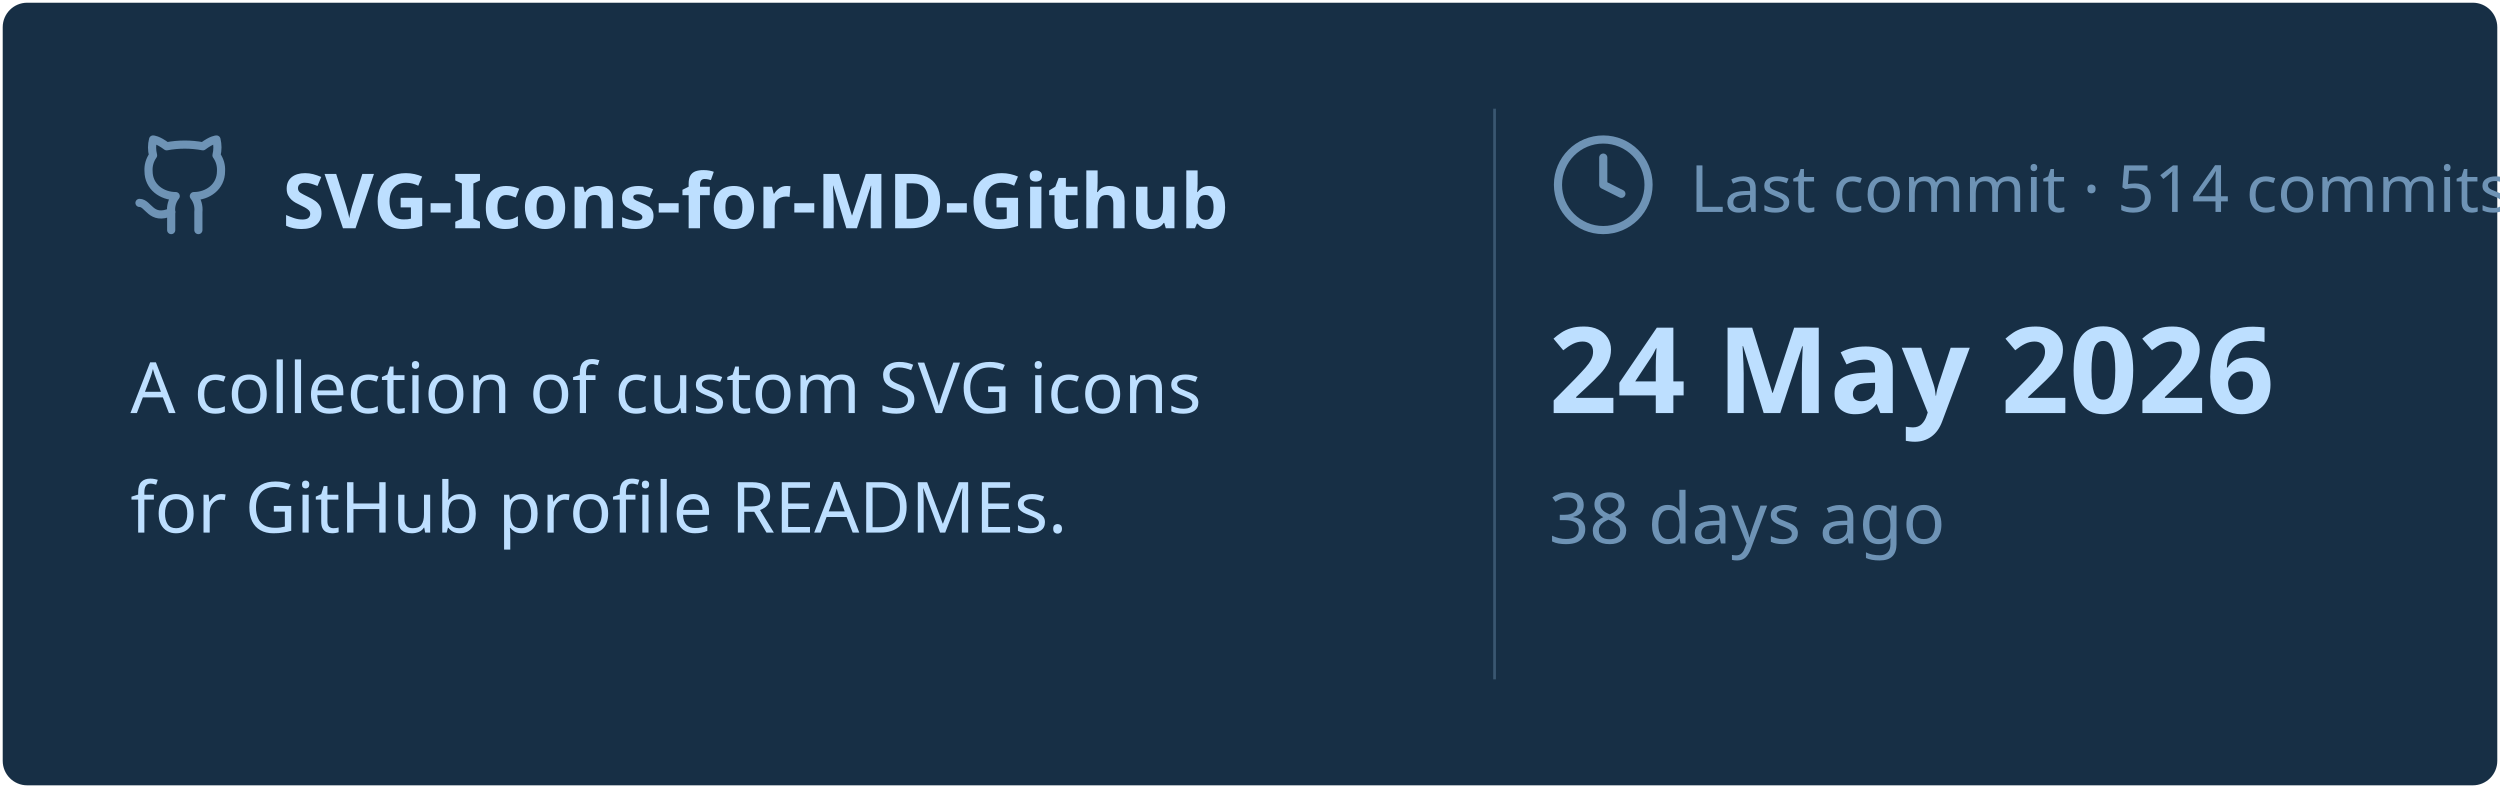
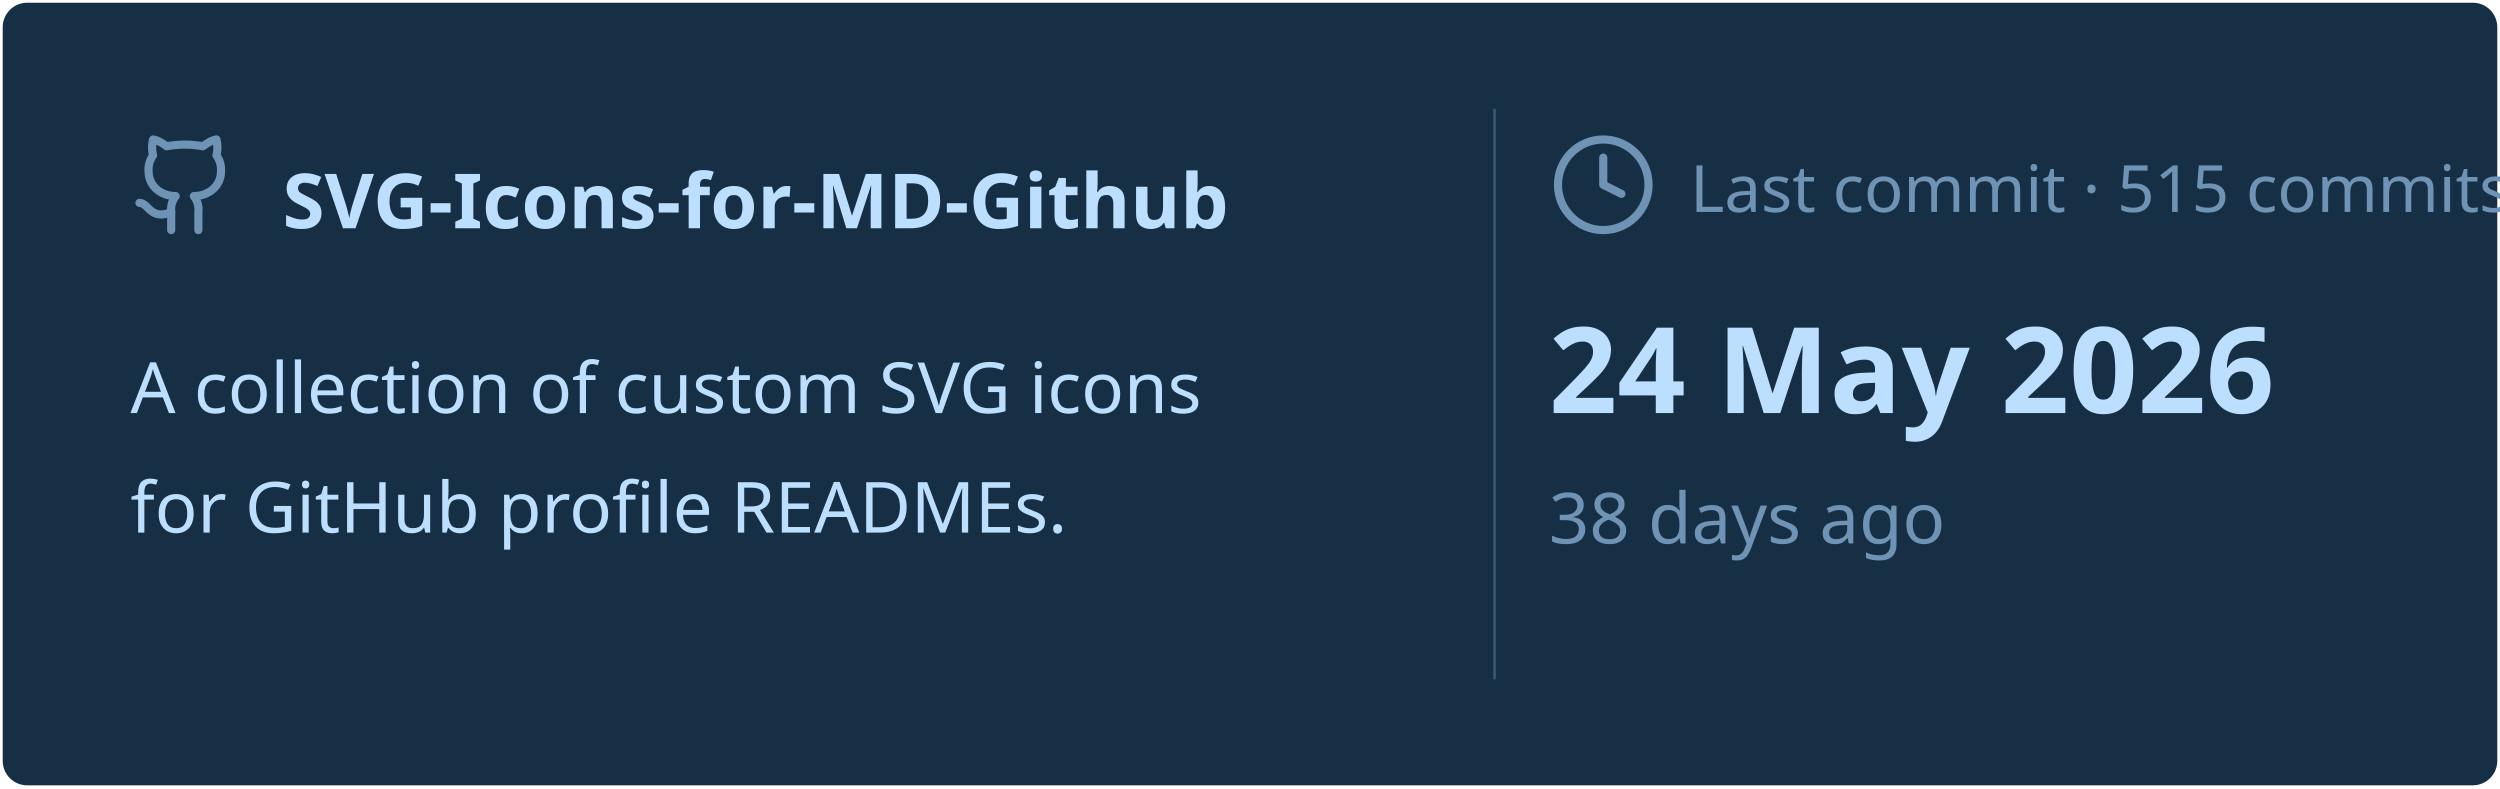
<svg xmlns="http://www.w3.org/2000/svg" viewBox="0 0 460 145" width="460px" height="145px">
  <rect stroke="#000000" stroke-opacity="0" fill="#172F45" rx="4.5" x="0.5" y="0.5" width="459" height="144" />
  <g transform="translate(24, 42)">
    <svg x="0" y="-18" width="20" height="20" viewBox="0 0 24 24" fill="none" stroke="#6E93B5" stroke-width="1.8" stroke-linecap="round" stroke-linejoin="round">
      <path d="M15 22v-4a4.8 4.8 0 0 0-1-3.5c3 0 6-2 6-5.5.08-1.25-.27-2.48-1-3.5.28-1.15.28-2.35 0-3.5 0 0-1 0-3 1.5-2.64-.5-5.36-.5-8 0C6 2 5 2 5 2c-.3 1.15-.3 2.35 0 3.5A5.403 5.403 0 0 0 4 9c0 3.5 3 5.5 6 5.5-.39.49-.68 1.05-.85 1.65-.17.6-.22 1.23-.15 1.85v4" />
      <path d="M9 18c-4.51 2-5-2-7-2" />
    </svg>
    <text x="28" y="0" font-family="&quot;Segoe UI&quot;, Ubuntu, sans-serif" font-size="14" font-weight="700" fill="#BDDFFF">SVG-Icons-for-MD-Github</text>
  </g>
  <text x="24" y="76" font-family="&quot;Segoe UI&quot;, Ubuntu, sans-serif" font-size="13" font-weight="400" fill="#BDDFFF">A collection of custom SVG icons</text>
  <text x="24" y="98" font-family="&quot;Segoe UI&quot;, Ubuntu, sans-serif" font-size="13" font-weight="400" fill="#BDDFFF">for GitHub profile READMEs.</text>
  <line x1="275" y1="20" x2="275" y2="125" stroke="#6E93B5" stroke-width="0.5" stroke-opacity="0.4" />
  <svg x="285" y="24" width="20" height="20" viewBox="0 0 24 24" fill="none" stroke="#6E93B5" stroke-width="1.8" stroke-linecap="round" stroke-linejoin="round">
    <circle cx="12" cy="12" r="10" />
    <polyline points="12 6 12 12 16 14" />
  </svg>
-   <text x="311" y="39" font-family="&quot;Segoe UI&quot;, Ubuntu, sans-serif" font-size="12" font-weight="400" fill="#6E93B5">Last commit · 514 commits</text>
+   <text x="311" y="39" font-family="&quot;Segoe UI&quot;, Ubuntu, sans-serif" font-size="12" font-weight="400" fill="#6E93B5">Last commit · 515 commits</text>
  <text x="285" y="76" font-family="&quot;Segoe UI&quot;, Ubuntu, sans-serif" font-size="22" font-weight="700" fill="#BDDFFF">24 May 2026</text>
  <text x="285" y="100" font-family="&quot;Segoe UI&quot;, Ubuntu, sans-serif" font-size="13" font-weight="400" fill="#6E93B5">38 days ago</text>
</svg>
